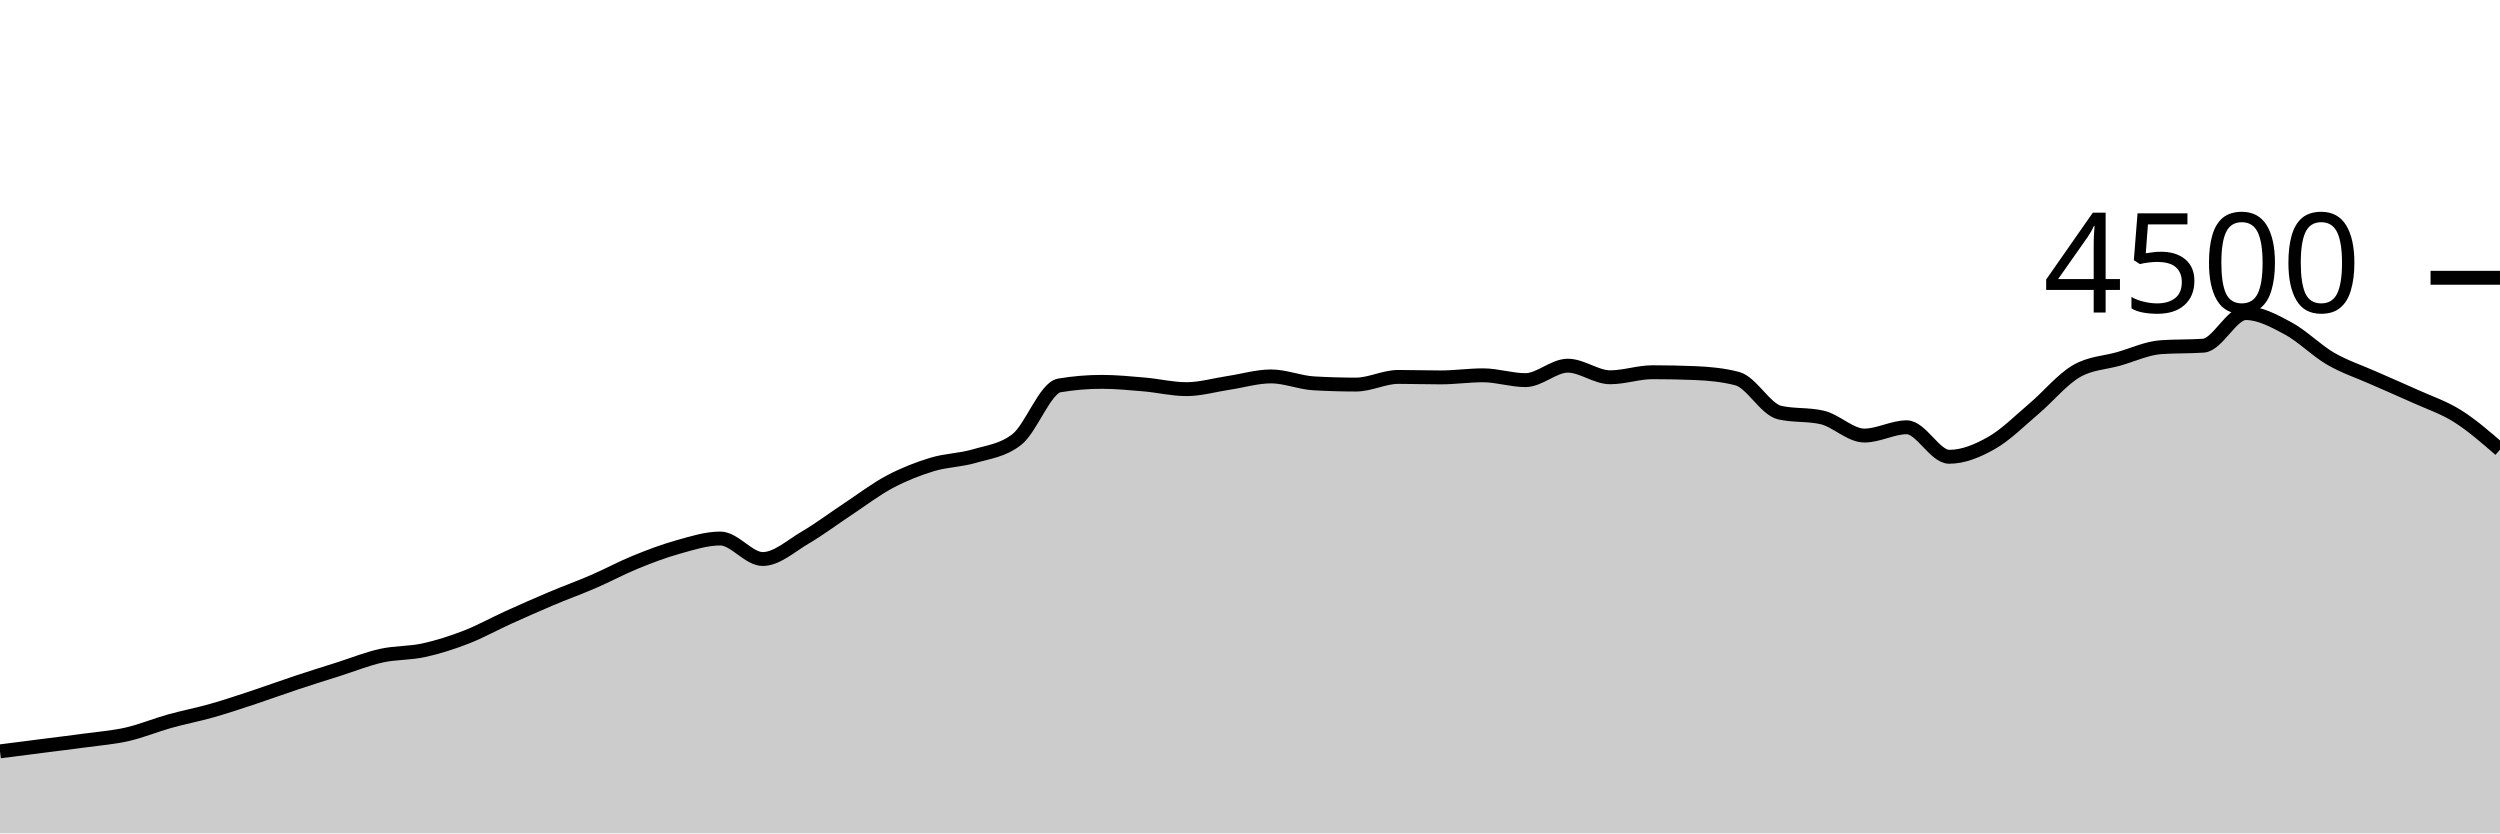
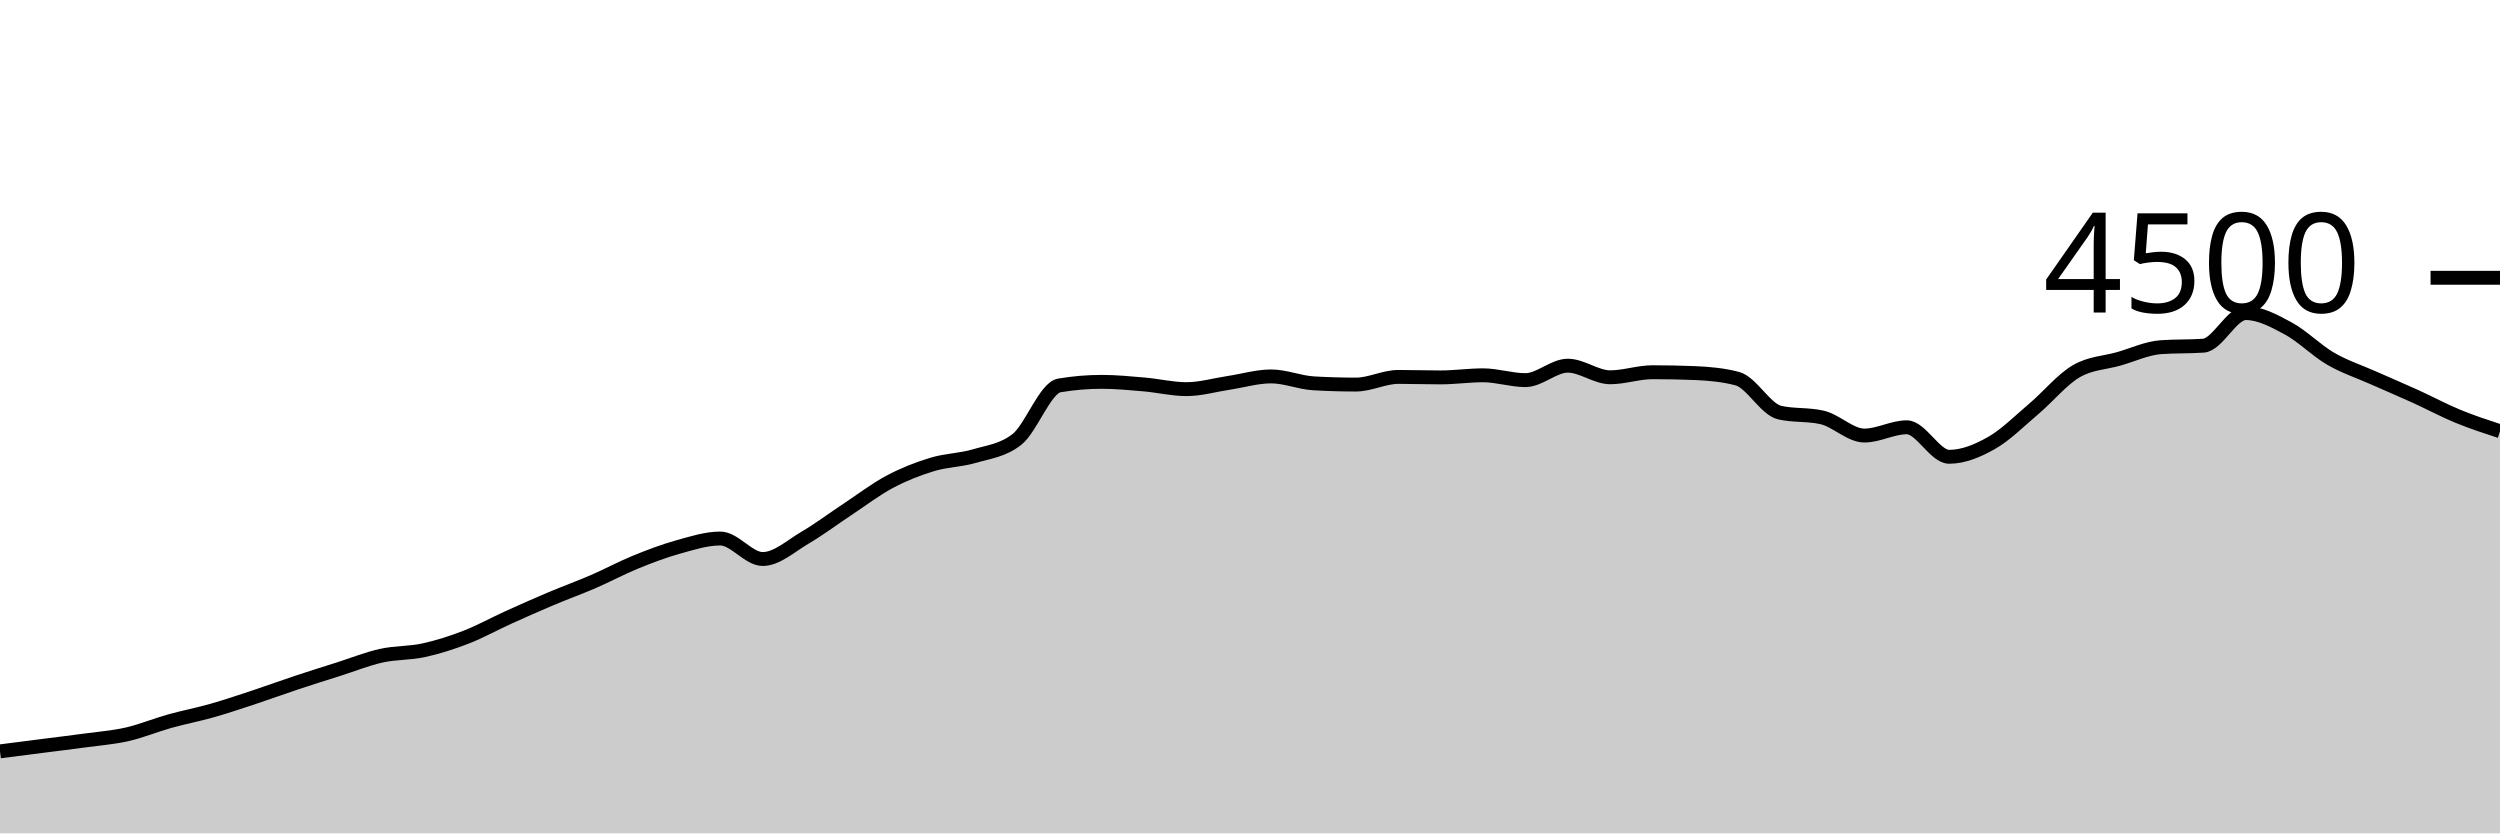
<svg xmlns="http://www.w3.org/2000/svg" viewBox="0 0 180 60">
  <g transform="translate(0,20)">
-     <path class="area" fill="rgba(0, 0, 0, 0.2)" d="M0,34.098C1.017,33.967,2.034,33.837,3.051,33.707C4.068,33.576,5.085,33.455,6.102,33.316C7.119,33.176,8.136,33.102,9.153,32.871C10.169,32.64,11.186,32.213,12.203,31.929C13.22,31.644,14.237,31.453,15.254,31.164C16.271,30.876,17.288,30.532,18.305,30.196C19.322,29.859,20.339,29.484,21.356,29.147C22.373,28.809,23.39,28.492,24.407,28.169C25.424,27.846,26.441,27.434,27.458,27.209C28.475,26.984,29.492,27.04,30.508,26.818C31.525,26.596,32.542,26.27,33.559,25.876C34.576,25.481,35.593,24.914,36.61,24.453C37.627,23.993,38.644,23.541,39.661,23.111C40.678,22.681,41.695,22.316,42.712,21.876C43.729,21.436,44.746,20.886,45.763,20.471C46.78,20.056,47.797,19.67,48.814,19.387C49.831,19.104,50.847,18.773,51.864,18.773C52.881,18.773,53.898,20.249,54.915,20.249C55.932,20.249,56.949,19.307,57.966,18.711C58.983,18.116,60,17.347,61.017,16.676C62.034,16.004,63.051,15.224,64.068,14.684C65.085,14.145,66.102,13.748,67.119,13.44C68.136,13.132,69.153,13.136,70.169,12.836C71.186,12.535,72.203,12.436,73.22,11.636C74.237,10.836,75.254,7.923,76.271,7.751C77.288,7.579,78.305,7.493,79.322,7.493C80.339,7.493,81.356,7.593,82.373,7.68C83.39,7.767,84.407,8.018,85.424,8.018C86.441,8.018,87.458,7.717,88.475,7.564C89.492,7.412,90.508,7.102,91.525,7.102C92.542,7.102,93.559,7.541,94.576,7.6C95.593,7.659,96.61,7.689,97.627,7.689C98.644,7.689,99.661,7.138,100.678,7.138C101.695,7.138,102.712,7.173,103.729,7.173C104.746,7.173,105.763,7.022,106.78,7.022C107.797,7.022,108.814,7.369,109.831,7.369C110.847,7.369,111.864,6.329,112.881,6.329C113.898,6.329,114.915,7.164,115.932,7.164C116.949,7.164,117.966,6.8,118.983,6.8C120,6.8,121.017,6.821,122.034,6.862C123.051,6.904,124.068,6.996,125.085,7.262C126.102,7.529,127.119,9.476,128.136,9.707C129.153,9.938,130.169,9.822,131.186,10.053C132.203,10.284,133.22,11.36,134.237,11.36C135.254,11.36,136.271,10.764,137.288,10.764C138.305,10.764,139.322,12.889,140.339,12.889C141.356,12.889,142.373,12.47,143.39,11.893C144.407,11.317,145.424,10.292,146.441,9.431C147.458,8.57,148.475,7.321,149.492,6.729C150.508,6.136,151.525,6.129,152.542,5.84C153.559,5.551,154.576,5.067,155.593,4.996C156.61,4.924,157.627,4.96,158.644,4.889C159.661,4.818,160.678,2.542,161.695,2.542C162.712,2.542,163.729,3.098,164.746,3.644C165.763,4.191,166.78,5.231,167.797,5.822C168.814,6.413,169.831,6.739,170.847,7.191C171.864,7.643,172.881,8.071,173.898,8.533C174.915,8.996,175.932,9.324,176.949,9.964C177.966,10.604,178.983,11.489,180,12.373L180,40C178.983,40,177.966,40,176.949,40C175.932,40,174.915,40,173.898,40C172.881,40,171.864,40,170.847,40C169.831,40,168.814,40,167.797,40C166.78,40,165.763,40,164.746,40C163.729,40,162.712,40,161.695,40C160.678,40,159.661,40,158.644,40C157.627,40,156.61,40,155.593,40C154.576,40,153.559,40,152.542,40C151.525,40,150.508,40,149.492,40C148.475,40,147.458,40,146.441,40C145.424,40,144.407,40,143.39,40C142.373,40,141.356,40,140.339,40C139.322,40,138.305,40,137.288,40C136.271,40,135.254,40,134.237,40C133.22,40,132.203,40,131.186,40C130.169,40,129.153,40,128.136,40C127.119,40,126.102,40,125.085,40C124.068,40,123.051,40,122.034,40C121.017,40,120,40,118.983,40C117.966,40,116.949,40,115.932,40C114.915,40,113.898,40,112.881,40C111.864,40,110.847,40,109.831,40C108.814,40,107.797,40,106.78,40C105.763,40,104.746,40,103.729,40C102.712,40,101.695,40,100.678,40C99.661,40,98.644,40,97.627,40C96.61,40,95.593,40,94.576,40C93.559,40,92.542,40,91.525,40C90.508,40,89.492,40,88.475,40C87.458,40,86.441,40,85.424,40C84.407,40,83.39,40,82.373,40C81.356,40,80.339,40,79.322,40C78.305,40,77.288,40,76.271,40C75.254,40,74.237,40,73.22,40C72.203,40,71.186,40,70.169,40C69.153,40,68.136,40,67.119,40C66.102,40,65.085,40,64.068,40C63.051,40,62.034,40,61.017,40C60,40,58.983,40,57.966,40C56.949,40,55.932,40,54.915,40C53.898,40,52.881,40,51.864,40C50.847,40,49.831,40,48.814,40C47.797,40,46.78,40,45.763,40C44.746,40,43.729,40,42.712,40C41.695,40,40.678,40,39.661,40C38.644,40,37.627,40,36.61,40C35.593,40,34.576,40,33.559,40C32.542,40,31.525,40,30.508,40C29.492,40,28.475,40,27.458,40C26.441,40,25.424,40,24.407,40C23.39,40,22.373,40,21.356,40C20.339,40,19.322,40,18.305,40C17.288,40,16.271,40,15.254,40C14.237,40,13.22,40,12.203,40C11.186,40,10.169,40,9.153,40C8.136,40,7.119,40,6.102,40C5.085,40,4.068,40,3.051,40C2.034,40,1.017,40,0,40Z" />
-     <path class="line" stroke="black" fill="none" d="M0,34.098C1.017,33.967,2.034,33.837,3.051,33.707C4.068,33.576,5.085,33.455,6.102,33.316C7.119,33.176,8.136,33.102,9.153,32.871C10.169,32.64,11.186,32.213,12.203,31.929C13.22,31.644,14.237,31.453,15.254,31.164C16.271,30.876,17.288,30.532,18.305,30.196C19.322,29.859,20.339,29.484,21.356,29.147C22.373,28.809,23.39,28.492,24.407,28.169C25.424,27.846,26.441,27.434,27.458,27.209C28.475,26.984,29.492,27.04,30.508,26.818C31.525,26.596,32.542,26.27,33.559,25.876C34.576,25.481,35.593,24.914,36.61,24.453C37.627,23.993,38.644,23.541,39.661,23.111C40.678,22.681,41.695,22.316,42.712,21.876C43.729,21.436,44.746,20.886,45.763,20.471C46.78,20.056,47.797,19.67,48.814,19.387C49.831,19.104,50.847,18.773,51.864,18.773C52.881,18.773,53.898,20.249,54.915,20.249C55.932,20.249,56.949,19.307,57.966,18.711C58.983,18.116,60,17.347,61.017,16.676C62.034,16.004,63.051,15.224,64.068,14.684C65.085,14.145,66.102,13.748,67.119,13.44C68.136,13.132,69.153,13.136,70.169,12.836C71.186,12.535,72.203,12.436,73.22,11.636C74.237,10.836,75.254,7.923,76.271,7.751C77.288,7.579,78.305,7.493,79.322,7.493C80.339,7.493,81.356,7.593,82.373,7.68C83.39,7.767,84.407,8.018,85.424,8.018C86.441,8.018,87.458,7.717,88.475,7.564C89.492,7.412,90.508,7.102,91.525,7.102C92.542,7.102,93.559,7.541,94.576,7.6C95.593,7.659,96.61,7.689,97.627,7.689C98.644,7.689,99.661,7.138,100.678,7.138C101.695,7.138,102.712,7.173,103.729,7.173C104.746,7.173,105.763,7.022,106.78,7.022C107.797,7.022,108.814,7.369,109.831,7.369C110.847,7.369,111.864,6.329,112.881,6.329C113.898,6.329,114.915,7.164,115.932,7.164C116.949,7.164,117.966,6.8,118.983,6.8C120,6.8,121.017,6.821,122.034,6.862C123.051,6.904,124.068,6.996,125.085,7.262C126.102,7.529,127.119,9.476,128.136,9.707C129.153,9.938,130.169,9.822,131.186,10.053C132.203,10.284,133.22,11.36,134.237,11.36C135.254,11.36,136.271,10.764,137.288,10.764C138.305,10.764,139.322,12.889,140.339,12.889C141.356,12.889,142.373,12.47,143.39,11.893C144.407,11.317,145.424,10.292,146.441,9.431C147.458,8.57,148.475,7.321,149.492,6.729C150.508,6.136,151.525,6.129,152.542,5.84C153.559,5.551,154.576,5.067,155.593,4.996C156.61,4.924,157.627,4.96,158.644,4.889C159.661,4.818,160.678,2.542,161.695,2.542C162.712,2.542,163.729,3.098,164.746,3.644C165.763,4.191,166.78,5.231,167.797,5.822C168.814,6.413,169.831,6.739,170.847,7.191C171.864,7.643,172.881,8.071,173.898,8.533C174.915,8.996,175.932,9.324,176.949,9.964C177.966,10.604,178.983,11.489,180,12.373" />
+     <path class="area" fill="rgba(0, 0, 0, 0.2)" d="M0,34.098C1.017,33.967,2.034,33.837,3.051,33.707C4.068,33.576,5.085,33.455,6.102,33.316C7.119,33.176,8.136,33.102,9.153,32.871C10.169,32.64,11.186,32.213,12.203,31.929C13.22,31.644,14.237,31.453,15.254,31.164C16.271,30.876,17.288,30.532,18.305,30.196C19.322,29.859,20.339,29.484,21.356,29.147C22.373,28.809,23.39,28.492,24.407,28.169C25.424,27.846,26.441,27.434,27.458,27.209C28.475,26.984,29.492,27.04,30.508,26.818C31.525,26.596,32.542,26.27,33.559,25.876C34.576,25.481,35.593,24.914,36.61,24.453C37.627,23.993,38.644,23.541,39.661,23.111C40.678,22.681,41.695,22.316,42.712,21.876C43.729,21.436,44.746,20.886,45.763,20.471C46.78,20.056,47.797,19.67,48.814,19.387C49.831,19.104,50.847,18.773,51.864,18.773C52.881,18.773,53.898,20.249,54.915,20.249C55.932,20.249,56.949,19.307,57.966,18.711C58.983,18.116,60,17.347,61.017,16.676C62.034,16.004,63.051,15.224,64.068,14.684C65.085,14.145,66.102,13.748,67.119,13.44C68.136,13.132,69.153,13.136,70.169,12.836C71.186,12.535,72.203,12.436,73.22,11.636C74.237,10.836,75.254,7.923,76.271,7.751C77.288,7.579,78.305,7.493,79.322,7.493C80.339,7.493,81.356,7.593,82.373,7.68C83.39,7.767,84.407,8.018,85.424,8.018C86.441,8.018,87.458,7.717,88.475,7.564C89.492,7.412,90.508,7.102,91.525,7.102C92.542,7.102,93.559,7.541,94.576,7.6C95.593,7.659,96.61,7.689,97.627,7.689C98.644,7.689,99.661,7.138,100.678,7.138C101.695,7.138,102.712,7.173,103.729,7.173C104.746,7.173,105.763,7.022,106.78,7.022C107.797,7.022,108.814,7.369,109.831,7.369C110.847,7.369,111.864,6.329,112.881,6.329C113.898,6.329,114.915,7.164,115.932,7.164C116.949,7.164,117.966,6.8,118.983,6.8C120,6.8,121.017,6.821,122.034,6.862C123.051,6.904,124.068,6.996,125.085,7.262C126.102,7.529,127.119,9.476,128.136,9.707C129.153,9.938,130.169,9.822,131.186,10.053C132.203,10.284,133.22,11.36,134.237,11.36C135.254,11.36,136.271,10.764,137.288,10.764C138.305,10.764,139.322,12.889,140.339,12.889C141.356,12.889,142.373,12.47,143.39,11.893C144.407,11.317,145.424,10.292,146.441,9.431C147.458,8.57,148.475,7.321,149.492,6.729C150.508,6.136,151.525,6.129,152.542,5.84C153.559,5.551,154.576,5.067,155.593,4.996C156.61,4.924,157.627,4.96,158.644,4.889C159.661,4.818,160.678,2.542,161.695,2.542C162.712,2.542,163.729,3.098,164.746,3.644C165.763,4.191,166.78,5.231,167.797,5.822C168.814,6.413,169.831,6.739,170.847,7.191C171.864,7.643,172.881,8.071,173.898,8.533C174.915,8.996,175.932,9.545,176.949,9.964C177.966,10.384,178.983,10.716,180,11.049L180,40C178.983,40,177.966,40,176.949,40C175.932,40,174.915,40,173.898,40C172.881,40,171.864,40,170.847,40C169.831,40,168.814,40,167.797,40C166.78,40,165.763,40,164.746,40C163.729,40,162.712,40,161.695,40C160.678,40,159.661,40,158.644,40C157.627,40,156.61,40,155.593,40C154.576,40,153.559,40,152.542,40C151.525,40,150.508,40,149.492,40C148.475,40,147.458,40,146.441,40C145.424,40,144.407,40,143.39,40C142.373,40,141.356,40,140.339,40C139.322,40,138.305,40,137.288,40C136.271,40,135.254,40,134.237,40C133.22,40,132.203,40,131.186,40C130.169,40,129.153,40,128.136,40C127.119,40,126.102,40,125.085,40C124.068,40,123.051,40,122.034,40C121.017,40,120,40,118.983,40C117.966,40,116.949,40,115.932,40C114.915,40,113.898,40,112.881,40C111.864,40,110.847,40,109.831,40C108.814,40,107.797,40,106.78,40C105.763,40,104.746,40,103.729,40C102.712,40,101.695,40,100.678,40C99.661,40,98.644,40,97.627,40C96.61,40,95.593,40,94.576,40C93.559,40,92.542,40,91.525,40C90.508,40,89.492,40,88.475,40C87.458,40,86.441,40,85.424,40C84.407,40,83.39,40,82.373,40C81.356,40,80.339,40,79.322,40C78.305,40,77.288,40,76.271,40C75.254,40,74.237,40,73.22,40C72.203,40,71.186,40,70.169,40C69.153,40,68.136,40,67.119,40C66.102,40,65.085,40,64.068,40C63.051,40,62.034,40,61.017,40C60,40,58.983,40,57.966,40C56.949,40,55.932,40,54.915,40C53.898,40,52.881,40,51.864,40C50.847,40,49.831,40,48.814,40C47.797,40,46.78,40,45.763,40C44.746,40,43.729,40,42.712,40C41.695,40,40.678,40,39.661,40C38.644,40,37.627,40,36.61,40C35.593,40,34.576,40,33.559,40C32.542,40,31.525,40,30.508,40C29.492,40,28.475,40,27.458,40C26.441,40,25.424,40,24.407,40C23.39,40,22.373,40,21.356,40C20.339,40,19.322,40,18.305,40C17.288,40,16.271,40,15.254,40C14.237,40,13.22,40,12.203,40C11.186,40,10.169,40,9.153,40C8.136,40,7.119,40,6.102,40C5.085,40,4.068,40,3.051,40C2.034,40,1.017,40,0,40Z" />
+     <path class="line" stroke="black" fill="none" d="M0,34.098C1.017,33.967,2.034,33.837,3.051,33.707C4.068,33.576,5.085,33.455,6.102,33.316C7.119,33.176,8.136,33.102,9.153,32.871C10.169,32.64,11.186,32.213,12.203,31.929C13.22,31.644,14.237,31.453,15.254,31.164C16.271,30.876,17.288,30.532,18.305,30.196C19.322,29.859,20.339,29.484,21.356,29.147C22.373,28.809,23.39,28.492,24.407,28.169C25.424,27.846,26.441,27.434,27.458,27.209C28.475,26.984,29.492,27.04,30.508,26.818C31.525,26.596,32.542,26.27,33.559,25.876C34.576,25.481,35.593,24.914,36.61,24.453C37.627,23.993,38.644,23.541,39.661,23.111C40.678,22.681,41.695,22.316,42.712,21.876C43.729,21.436,44.746,20.886,45.763,20.471C46.78,20.056,47.797,19.67,48.814,19.387C49.831,19.104,50.847,18.773,51.864,18.773C52.881,18.773,53.898,20.249,54.915,20.249C55.932,20.249,56.949,19.307,57.966,18.711C58.983,18.116,60,17.347,61.017,16.676C62.034,16.004,63.051,15.224,64.068,14.684C65.085,14.145,66.102,13.748,67.119,13.44C68.136,13.132,69.153,13.136,70.169,12.836C71.186,12.535,72.203,12.436,73.22,11.636C74.237,10.836,75.254,7.923,76.271,7.751C77.288,7.579,78.305,7.493,79.322,7.493C80.339,7.493,81.356,7.593,82.373,7.68C83.39,7.767,84.407,8.018,85.424,8.018C86.441,8.018,87.458,7.717,88.475,7.564C89.492,7.412,90.508,7.102,91.525,7.102C92.542,7.102,93.559,7.541,94.576,7.6C95.593,7.659,96.61,7.689,97.627,7.689C98.644,7.689,99.661,7.138,100.678,7.138C101.695,7.138,102.712,7.173,103.729,7.173C104.746,7.173,105.763,7.022,106.78,7.022C107.797,7.022,108.814,7.369,109.831,7.369C110.847,7.369,111.864,6.329,112.881,6.329C113.898,6.329,114.915,7.164,115.932,7.164C116.949,7.164,117.966,6.8,118.983,6.8C120,6.8,121.017,6.821,122.034,6.862C123.051,6.904,124.068,6.996,125.085,7.262C126.102,7.529,127.119,9.476,128.136,9.707C129.153,9.938,130.169,9.822,131.186,10.053C132.203,10.284,133.22,11.36,134.237,11.36C135.254,11.36,136.271,10.764,137.288,10.764C138.305,10.764,139.322,12.889,140.339,12.889C141.356,12.889,142.373,12.47,143.39,11.893C144.407,11.317,145.424,10.292,146.441,9.431C147.458,8.57,148.475,7.321,149.492,6.729C150.508,6.136,151.525,6.129,152.542,5.84C153.559,5.551,154.576,5.067,155.593,4.996C156.61,4.924,157.627,4.96,158.644,4.889C159.661,4.818,160.678,2.542,161.695,2.542C162.712,2.542,163.729,3.098,164.746,3.644C165.763,4.191,166.78,5.231,167.797,5.822C168.814,6.413,169.831,6.739,170.847,7.191C171.864,7.643,172.881,8.071,173.898,8.533C174.915,8.996,175.932,9.545,176.949,9.964C177.966,10.384,178.983,10.716,180,11.049" />
    <path class="axis-ceiling" stroke-width="1" stroke="black" fill="none" d="M175,0L180,0" />
    <text class="axis-ceiling-label" font-family="sans-serif" text-anchor="end" font-size="10px" x="170" y="2.5">4500</text>
  </g>
</svg>
